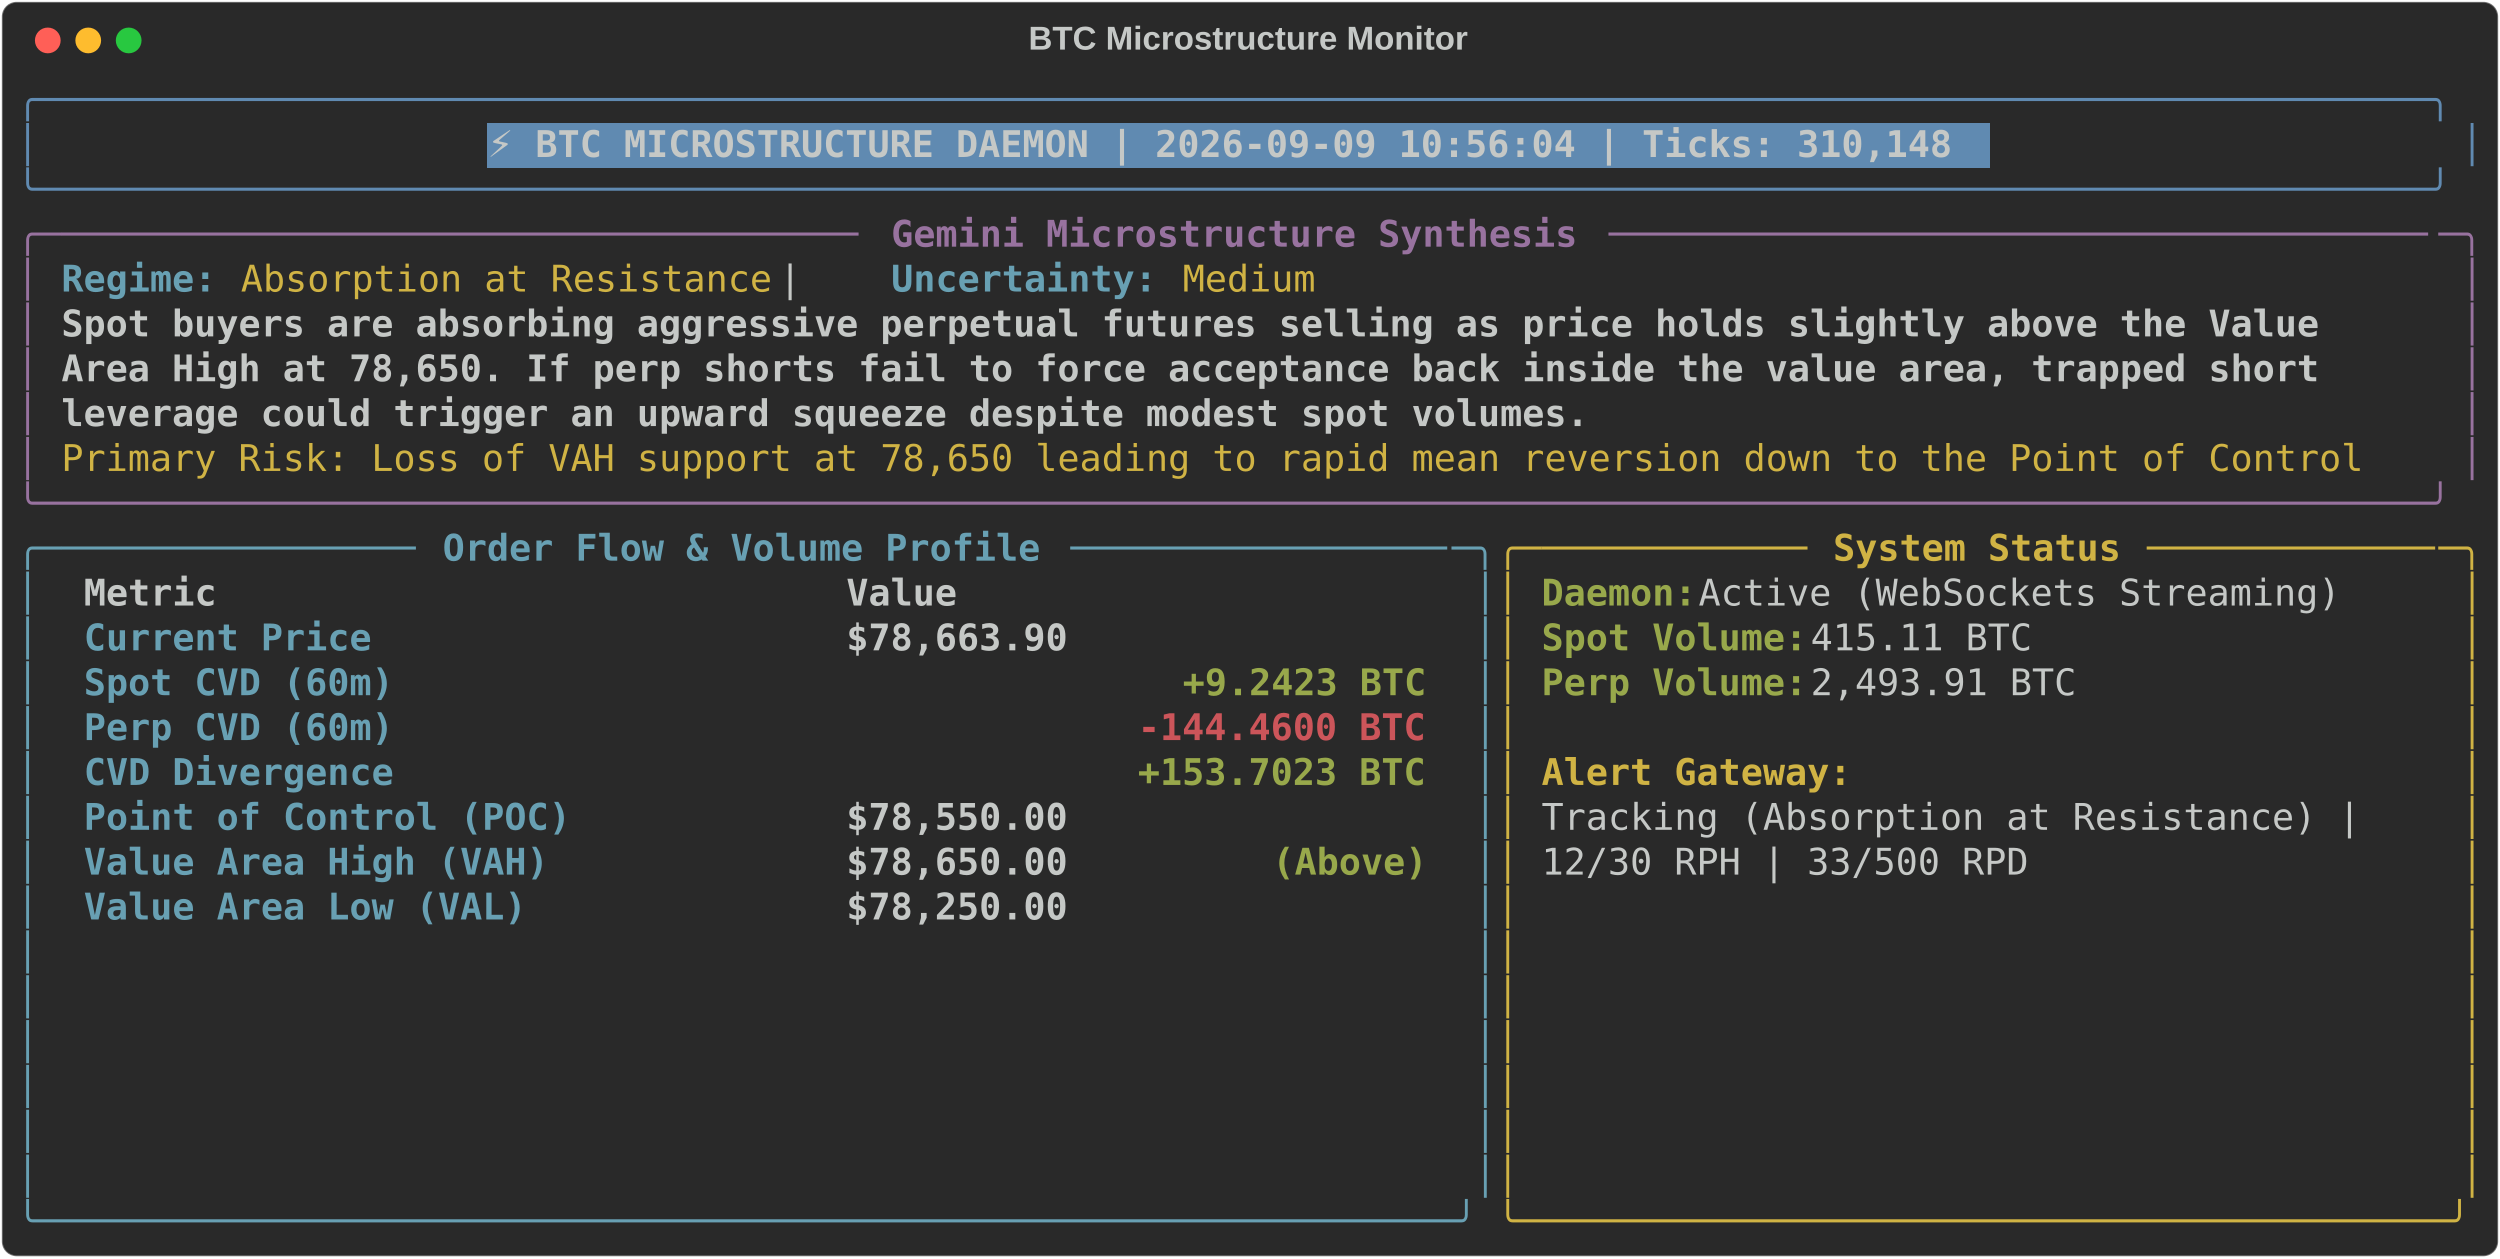
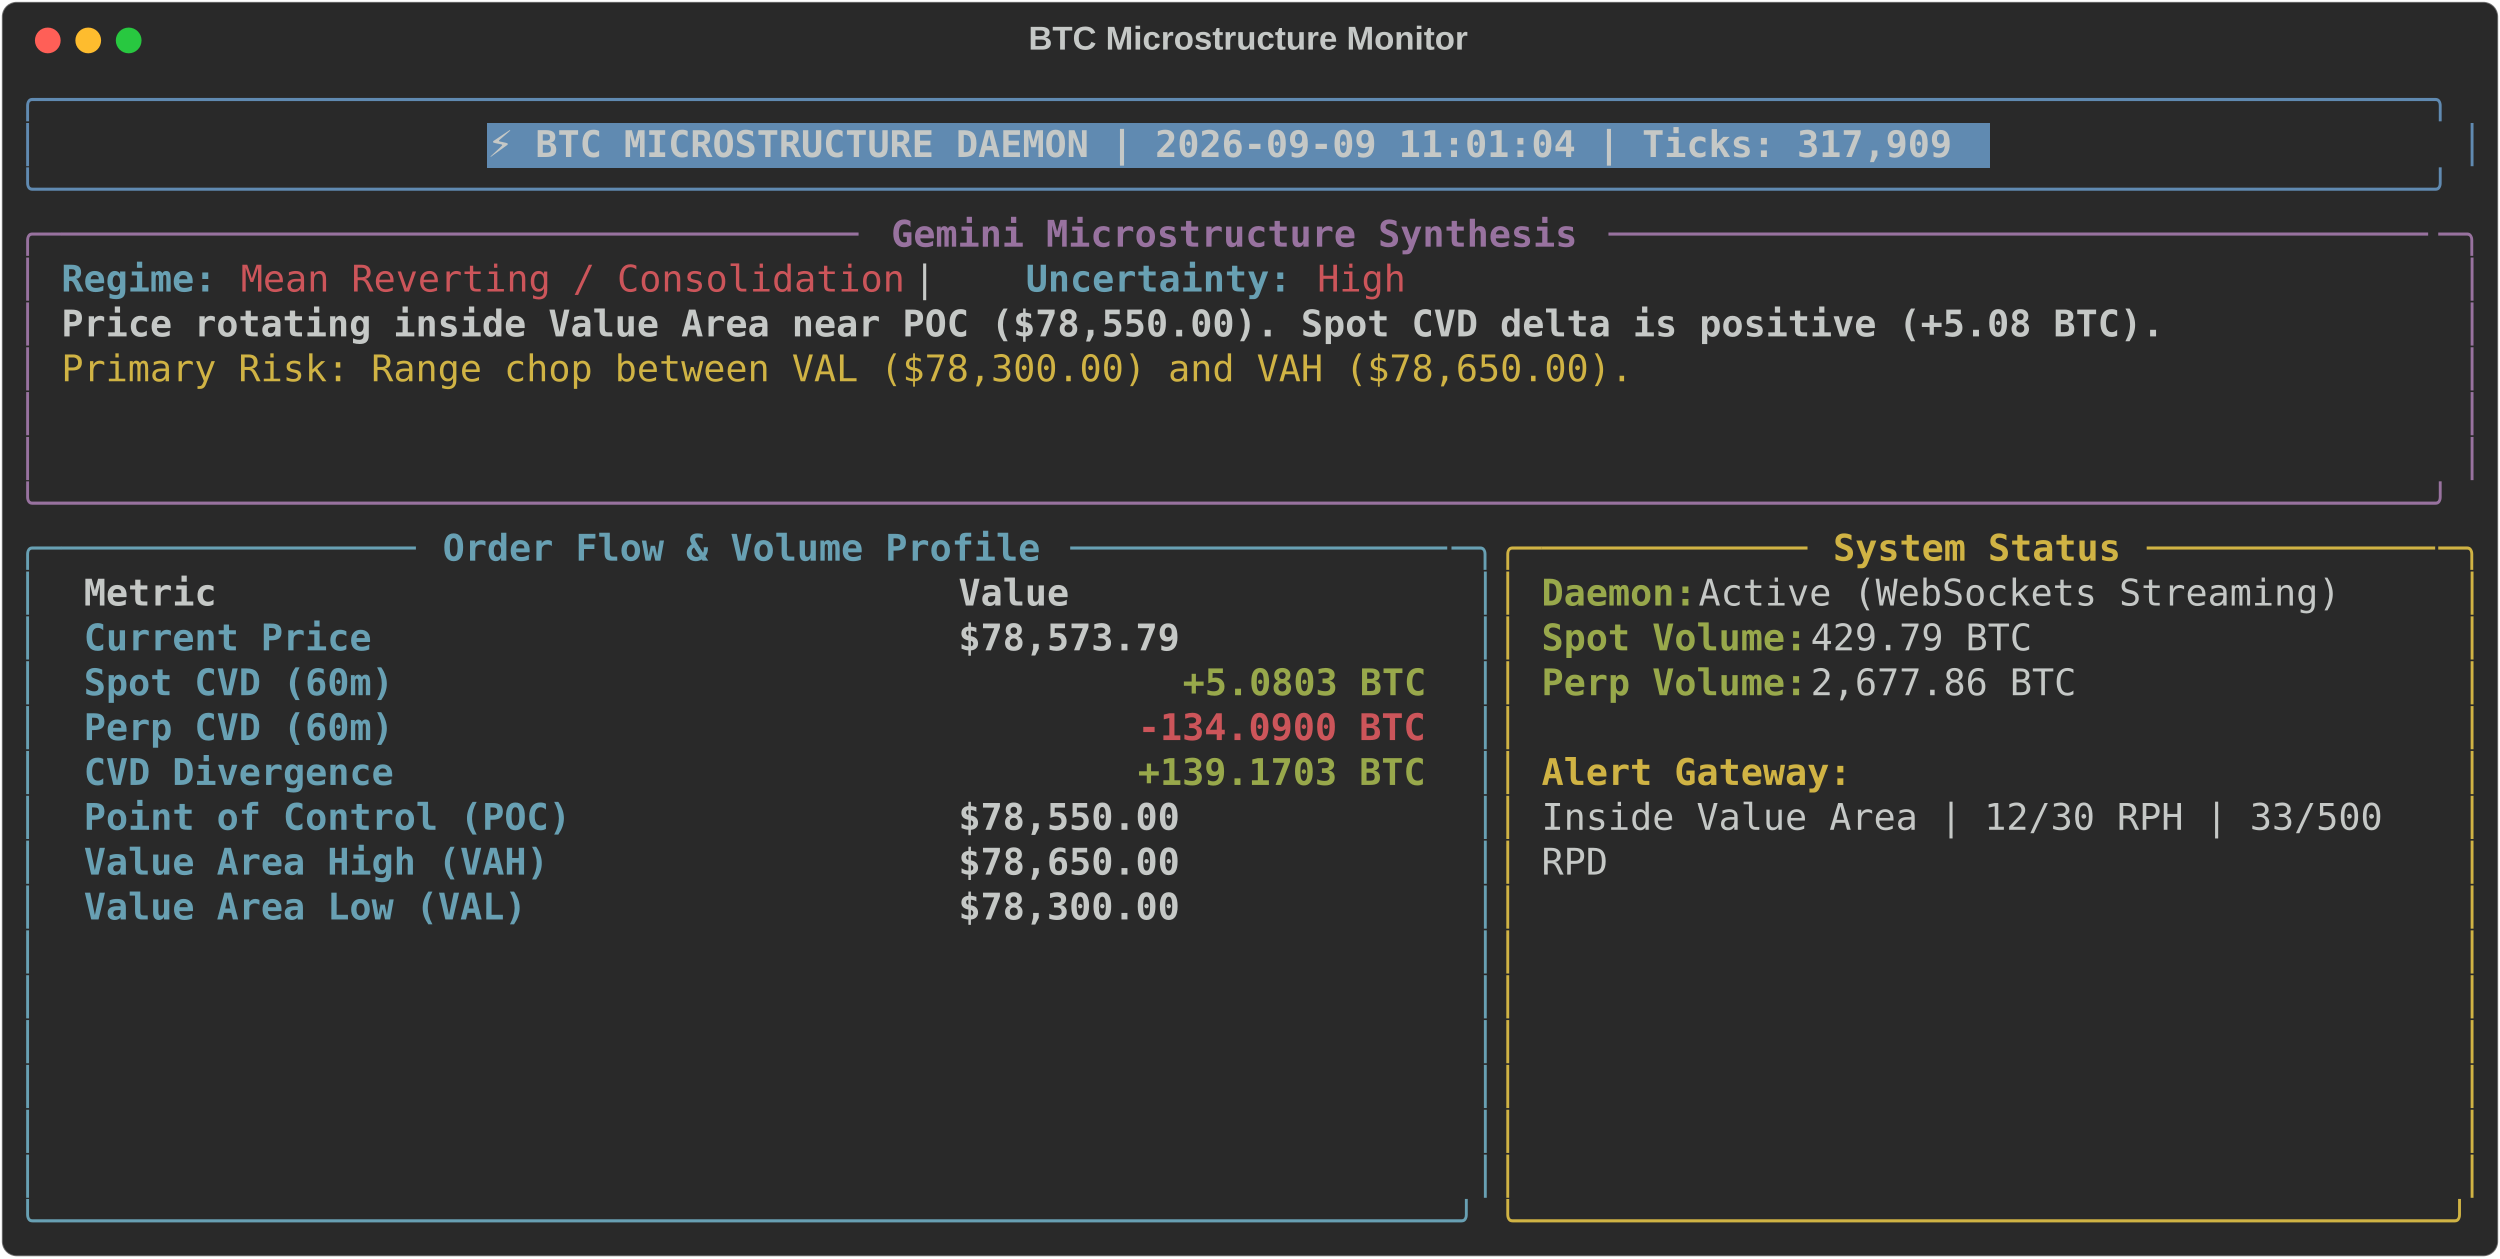
<svg xmlns="http://www.w3.org/2000/svg" class="rich-terminal" viewBox="0 0 1360 684.4">
  <style>

    @font-face {
        font-family: "Fira Code";
        src: local("FiraCode-Regular"),
                url("https://cdnjs.cloudflare.com/ajax/libs/firacode/6.2.0/woff2/FiraCode-Regular.woff2") format("woff2"),
                url("https://cdnjs.cloudflare.com/ajax/libs/firacode/6.2.0/woff/FiraCode-Regular.woff") format("woff");
        font-style: normal;
        font-weight: 400;
    }
    @font-face {
        font-family: "Fira Code";
        src: local("FiraCode-Bold"),
                url("https://cdnjs.cloudflare.com/ajax/libs/firacode/6.2.0/woff2/FiraCode-Bold.woff2") format("woff2"),
                url("https://cdnjs.cloudflare.com/ajax/libs/firacode/6.2.0/woff/FiraCode-Bold.woff") format("woff");
        font-style: bold;
        font-weight: 700;
    }

-     .terminal-3031624083-matrix {
+     .terminal-1483756584-matrix {
        font-family: Fira Code, monospace;
        font-size: 20px;
        line-height: 24.4px;
        font-variant-east-asian: full-width;
    }

-     .terminal-3031624083-title {
+     .terminal-1483756584-title {
        font-size: 18px;
        font-weight: bold;
        font-family: arial;
    }

-     .terminal-3031624083-r1 { fill: #608ab1 }
- .terminal-3031624083-r2 { fill: #c5c8c6 }
- .terminal-3031624083-r3 { fill: #c5c8c6;font-weight: bold }
- .terminal-3031624083-r4 { fill: #98729f }
- .terminal-3031624083-r5 { fill: #98729f;font-weight: bold }
- .terminal-3031624083-r6 { fill: #68a0b3;font-weight: bold }
- .terminal-3031624083-r7 { fill: #d0b344 }
- .terminal-3031624083-r8 { fill: #68a0b3 }
- .terminal-3031624083-r9 { fill: #d0b344;font-weight: bold }
- .terminal-3031624083-r10 { fill: #98a84b;font-weight: bold }
- .terminal-3031624083-r11 { fill: #cc555a;font-weight: bold }
+     .terminal-1483756584-r1 { fill: #608ab1 }
+ .terminal-1483756584-r2 { fill: #c5c8c6 }
+ .terminal-1483756584-r3 { fill: #c5c8c6;font-weight: bold }
+ .terminal-1483756584-r4 { fill: #98729f }
+ .terminal-1483756584-r5 { fill: #98729f;font-weight: bold }
+ .terminal-1483756584-r6 { fill: #68a0b3;font-weight: bold }
+ .terminal-1483756584-r7 { fill: #cc555a }
+ .terminal-1483756584-r8 { fill: #d0b344 }
+ .terminal-1483756584-r9 { fill: #68a0b3 }
+ .terminal-1483756584-r10 { fill: #d0b344;font-weight: bold }
+ .terminal-1483756584-r11 { fill: #98a84b;font-weight: bold }
+ .terminal-1483756584-r12 { fill: #cc555a;font-weight: bold }
    </style>
  <defs>
-     <clipPath id="terminal-3031624083-clip-terminal">
+     <clipPath id="terminal-1483756584-clip-terminal">
      <rect x="0" y="0" width="1341.0" height="633.4" />
    </clipPath>
-     <clipPath id="terminal-3031624083-line-0">
+     <clipPath id="terminal-1483756584-line-0">
      <rect x="0" y="1.5" width="1342" height="24.65" />
    </clipPath>
-     <clipPath id="terminal-3031624083-line-1">
+     <clipPath id="terminal-1483756584-line-1">
      <rect x="0" y="25.9" width="1342" height="24.65" />
    </clipPath>
-     <clipPath id="terminal-3031624083-line-2">
+     <clipPath id="terminal-1483756584-line-2">
      <rect x="0" y="50.3" width="1342" height="24.65" />
    </clipPath>
-     <clipPath id="terminal-3031624083-line-3">
+     <clipPath id="terminal-1483756584-line-3">
      <rect x="0" y="74.7" width="1342" height="24.65" />
    </clipPath>
-     <clipPath id="terminal-3031624083-line-4">
+     <clipPath id="terminal-1483756584-line-4">
      <rect x="0" y="99.1" width="1342" height="24.65" />
    </clipPath>
-     <clipPath id="terminal-3031624083-line-5">
+     <clipPath id="terminal-1483756584-line-5">
      <rect x="0" y="123.5" width="1342" height="24.65" />
    </clipPath>
-     <clipPath id="terminal-3031624083-line-6">
+     <clipPath id="terminal-1483756584-line-6">
      <rect x="0" y="147.9" width="1342" height="24.65" />
    </clipPath>
-     <clipPath id="terminal-3031624083-line-7">
+     <clipPath id="terminal-1483756584-line-7">
      <rect x="0" y="172.3" width="1342" height="24.65" />
    </clipPath>
-     <clipPath id="terminal-3031624083-line-8">
+     <clipPath id="terminal-1483756584-line-8">
      <rect x="0" y="196.7" width="1342" height="24.65" />
    </clipPath>
-     <clipPath id="terminal-3031624083-line-9">
+     <clipPath id="terminal-1483756584-line-9">
      <rect x="0" y="221.1" width="1342" height="24.65" />
    </clipPath>
-     <clipPath id="terminal-3031624083-line-10">
+     <clipPath id="terminal-1483756584-line-10">
      <rect x="0" y="245.5" width="1342" height="24.65" />
    </clipPath>
-     <clipPath id="terminal-3031624083-line-11">
+     <clipPath id="terminal-1483756584-line-11">
      <rect x="0" y="269.9" width="1342" height="24.65" />
    </clipPath>
-     <clipPath id="terminal-3031624083-line-12">
+     <clipPath id="terminal-1483756584-line-12">
      <rect x="0" y="294.3" width="1342" height="24.65" />
    </clipPath>
-     <clipPath id="terminal-3031624083-line-13">
+     <clipPath id="terminal-1483756584-line-13">
      <rect x="0" y="318.7" width="1342" height="24.65" />
    </clipPath>
-     <clipPath id="terminal-3031624083-line-14">
+     <clipPath id="terminal-1483756584-line-14">
      <rect x="0" y="343.1" width="1342" height="24.65" />
    </clipPath>
-     <clipPath id="terminal-3031624083-line-15">
+     <clipPath id="terminal-1483756584-line-15">
      <rect x="0" y="367.5" width="1342" height="24.65" />
    </clipPath>
-     <clipPath id="terminal-3031624083-line-16">
+     <clipPath id="terminal-1483756584-line-16">
      <rect x="0" y="391.9" width="1342" height="24.65" />
    </clipPath>
-     <clipPath id="terminal-3031624083-line-17">
+     <clipPath id="terminal-1483756584-line-17">
      <rect x="0" y="416.3" width="1342" height="24.65" />
    </clipPath>
-     <clipPath id="terminal-3031624083-line-18">
+     <clipPath id="terminal-1483756584-line-18">
      <rect x="0" y="440.7" width="1342" height="24.65" />
    </clipPath>
-     <clipPath id="terminal-3031624083-line-19">
+     <clipPath id="terminal-1483756584-line-19">
      <rect x="0" y="465.1" width="1342" height="24.65" />
    </clipPath>
-     <clipPath id="terminal-3031624083-line-20">
+     <clipPath id="terminal-1483756584-line-20">
      <rect x="0" y="489.5" width="1342" height="24.65" />
    </clipPath>
-     <clipPath id="terminal-3031624083-line-21">
+     <clipPath id="terminal-1483756584-line-21">
      <rect x="0" y="513.9" width="1342" height="24.65" />
    </clipPath>
-     <clipPath id="terminal-3031624083-line-22">
+     <clipPath id="terminal-1483756584-line-22">
      <rect x="0" y="538.3" width="1342" height="24.65" />
    </clipPath>
-     <clipPath id="terminal-3031624083-line-23">
+     <clipPath id="terminal-1483756584-line-23">
      <rect x="0" y="562.7" width="1342" height="24.65" />
    </clipPath>
-     <clipPath id="terminal-3031624083-line-24">
+     <clipPath id="terminal-1483756584-line-24">
      <rect x="0" y="587.1" width="1342" height="24.65" />
    </clipPath>
  </defs>
  <rect fill="#292929" stroke="rgba(255,255,255,0.35)" stroke-width="1" x="1" y="1" width="1358" height="682.4" rx="8" />
-   <text class="terminal-3031624083-title" fill="#c5c8c6" text-anchor="middle" x="679" y="27">BTC Microstructure Monitor</text>
+   <text class="terminal-1483756584-title" fill="#c5c8c6" text-anchor="middle" x="679" y="27">BTC Microstructure Monitor</text>
  <g transform="translate(26,22)">
    <circle cx="0" cy="0" r="7" fill="#ff5f57" />
    <circle cx="22" cy="0" r="7" fill="#febc2e" />
    <circle cx="44" cy="0" r="7" fill="#28c840" />
  </g>
-   <g transform="translate(9, 41)" clip-path="url(#terminal-3031624083-clip-terminal)">
+   <g transform="translate(9, 41)" clip-path="url(#terminal-1483756584-clip-terminal)">
    <rect fill="#608ab1" x="256.2" y="25.9" width="817.4" height="24.65" shape-rendering="crispEdges" />
-     <g class="terminal-3031624083-matrix">
-       <text class="terminal-3031624083-r1" x="0" y="20" textLength="1342" clip-path="url(#terminal-3031624083-line-0)">╭────────────────────────────────────────────────────────────────────────────────────────────────────────────╮</text>
-       <text class="terminal-3031624083-r2" x="1342" y="20" textLength="12.2" clip-path="url(#terminal-3031624083-line-0)">
- </text>
-       <text class="terminal-3031624083-r1" x="0" y="44.4" textLength="12.2" clip-path="url(#terminal-3031624083-line-1)">│</text>
-       <text class="terminal-3031624083-r3" x="256.2" y="44.4" textLength="805.2" clip-path="url(#terminal-3031624083-line-1)">⚡ BTC MICROSTRUCTURE DAEMON | 2026-09-09 10:56:04 | Ticks: 310,148</text>
-       <text class="terminal-3031624083-r1" x="1329.8" y="44.4" textLength="12.2" clip-path="url(#terminal-3031624083-line-1)">│</text>
-       <text class="terminal-3031624083-r2" x="1342" y="44.4" textLength="12.2" clip-path="url(#terminal-3031624083-line-1)">
- </text>
-       <text class="terminal-3031624083-r1" x="0" y="68.8" textLength="1342" clip-path="url(#terminal-3031624083-line-2)">╰────────────────────────────────────────────────────────────────────────────────────────────────────────────╯</text>
-       <text class="terminal-3031624083-r2" x="1342" y="68.8" textLength="12.2" clip-path="url(#terminal-3031624083-line-2)">
- </text>
-       <text class="terminal-3031624083-r4" x="0" y="93.2" textLength="24.4" clip-path="url(#terminal-3031624083-line-3)">╭─</text>
-       <text class="terminal-3031624083-r4" x="24.4" y="93.2" textLength="439.2" clip-path="url(#terminal-3031624083-line-3)">────────────────────────────────────</text>
-       <text class="terminal-3031624083-r5" x="475.8" y="93.2" textLength="378.2" clip-path="url(#terminal-3031624083-line-3)">Gemini Microstructure Synthesis</text>
-       <text class="terminal-3031624083-r4" x="866.2" y="93.2" textLength="451.4" clip-path="url(#terminal-3031624083-line-3)">─────────────────────────────────────</text>
-       <text class="terminal-3031624083-r4" x="1317.6" y="93.2" textLength="24.4" clip-path="url(#terminal-3031624083-line-3)">─╮</text>
-       <text class="terminal-3031624083-r2" x="1342" y="93.2" textLength="12.2" clip-path="url(#terminal-3031624083-line-3)">
- </text>
-       <text class="terminal-3031624083-r4" x="0" y="117.6" textLength="12.2" clip-path="url(#terminal-3031624083-line-4)">│</text>
-       <text class="terminal-3031624083-r6" x="24.4" y="117.6" textLength="85.4" clip-path="url(#terminal-3031624083-line-4)">Regime:</text>
-       <text class="terminal-3031624083-r7" x="122" y="117.6" textLength="292.8" clip-path="url(#terminal-3031624083-line-4)">Absorption at Resistance</text>
-       <text class="terminal-3031624083-r2" x="414.8" y="117.6" textLength="61" clip-path="url(#terminal-3031624083-line-4)">  |  </text>
-       <text class="terminal-3031624083-r6" x="475.8" y="117.6" textLength="146.4" clip-path="url(#terminal-3031624083-line-4)">Uncertainty:</text>
-       <text class="terminal-3031624083-r7" x="634.4" y="117.6" textLength="73.2" clip-path="url(#terminal-3031624083-line-4)">Medium</text>
-       <text class="terminal-3031624083-r4" x="1329.8" y="117.6" textLength="12.2" clip-path="url(#terminal-3031624083-line-4)">│</text>
-       <text class="terminal-3031624083-r2" x="1342" y="117.6" textLength="12.2" clip-path="url(#terminal-3031624083-line-4)">
- </text>
-       <text class="terminal-3031624083-r4" x="0" y="142" textLength="12.2" clip-path="url(#terminal-3031624083-line-5)">│</text>
-       <text class="terminal-3031624083-r3" x="24.4" y="142" textLength="1256.6" clip-path="url(#terminal-3031624083-line-5)">Spot buyers are absorbing aggressive perpetual futures selling as price holds slightly above the Value </text>
-       <text class="terminal-3031624083-r4" x="1329.8" y="142" textLength="12.2" clip-path="url(#terminal-3031624083-line-5)">│</text>
-       <text class="terminal-3031624083-r2" x="1342" y="142" textLength="12.2" clip-path="url(#terminal-3031624083-line-5)">
- </text>
-       <text class="terminal-3031624083-r4" x="0" y="166.4" textLength="12.2" clip-path="url(#terminal-3031624083-line-6)">│</text>
-       <text class="terminal-3031624083-r3" x="24.4" y="166.4" textLength="1256.6" clip-path="url(#terminal-3031624083-line-6)">Area High at 78,650. If perp shorts fail to force acceptance back inside the value area, trapped short </text>
-       <text class="terminal-3031624083-r4" x="1329.8" y="166.4" textLength="12.2" clip-path="url(#terminal-3031624083-line-6)">│</text>
-       <text class="terminal-3031624083-r2" x="1342" y="166.4" textLength="12.2" clip-path="url(#terminal-3031624083-line-6)">
- </text>
-       <text class="terminal-3031624083-r4" x="0" y="190.8" textLength="12.2" clip-path="url(#terminal-3031624083-line-7)">│</text>
-       <text class="terminal-3031624083-r3" x="24.4" y="190.8" textLength="841.8" clip-path="url(#terminal-3031624083-line-7)">leverage could trigger an upward squeeze despite modest spot volumes.</text>
-       <text class="terminal-3031624083-r4" x="1329.8" y="190.8" textLength="12.2" clip-path="url(#terminal-3031624083-line-7)">│</text>
-       <text class="terminal-3031624083-r2" x="1342" y="190.8" textLength="12.2" clip-path="url(#terminal-3031624083-line-7)">
- </text>
-       <text class="terminal-3031624083-r4" x="0" y="215.2" textLength="12.2" clip-path="url(#terminal-3031624083-line-8)">│</text>
-       <text class="terminal-3031624083-r7" x="24.4" y="215.2" textLength="1281" clip-path="url(#terminal-3031624083-line-8)">Primary Risk: Loss of VAH support at 78,650 leading to rapid mean reversion down to the Point of Control </text>
-       <text class="terminal-3031624083-r4" x="1329.8" y="215.2" textLength="12.2" clip-path="url(#terminal-3031624083-line-8)">│</text>
-       <text class="terminal-3031624083-r2" x="1342" y="215.2" textLength="12.2" clip-path="url(#terminal-3031624083-line-8)">
- </text>
-       <text class="terminal-3031624083-r4" x="0" y="239.6" textLength="1342" clip-path="url(#terminal-3031624083-line-9)">╰────────────────────────────────────────────────────────────────────────────────────────────────────────────╯</text>
-       <text class="terminal-3031624083-r2" x="1342" y="239.6" textLength="12.2" clip-path="url(#terminal-3031624083-line-9)">
- </text>
-       <text class="terminal-3031624083-r8" x="0" y="264" textLength="24.4" clip-path="url(#terminal-3031624083-line-10)">╭─</text>
-       <text class="terminal-3031624083-r8" x="24.4" y="264" textLength="195.2" clip-path="url(#terminal-3031624083-line-10)">────────────────</text>
-       <text class="terminal-3031624083-r6" x="231.8" y="264" textLength="329.4" clip-path="url(#terminal-3031624083-line-10)">Order Flow &amp; Volume Profile</text>
-       <text class="terminal-3031624083-r8" x="573.4" y="264" textLength="207.4" clip-path="url(#terminal-3031624083-line-10)">─────────────────</text>
-       <text class="terminal-3031624083-r8" x="780.8" y="264" textLength="24.4" clip-path="url(#terminal-3031624083-line-10)">─╮</text>
-       <text class="terminal-3031624083-r7" x="805.2" y="264" textLength="24.4" clip-path="url(#terminal-3031624083-line-10)">╭─</text>
-       <text class="terminal-3031624083-r7" x="829.6" y="264" textLength="146.4" clip-path="url(#terminal-3031624083-line-10)">────────────</text>
-       <text class="terminal-3031624083-r9" x="988.2" y="264" textLength="158.6" clip-path="url(#terminal-3031624083-line-10)">System Status</text>
-       <text class="terminal-3031624083-r7" x="1159" y="264" textLength="158.6" clip-path="url(#terminal-3031624083-line-10)">─────────────</text>
-       <text class="terminal-3031624083-r7" x="1317.6" y="264" textLength="24.4" clip-path="url(#terminal-3031624083-line-10)">─╮</text>
-       <text class="terminal-3031624083-r2" x="1342" y="264" textLength="12.2" clip-path="url(#terminal-3031624083-line-10)">
- </text>
-       <text class="terminal-3031624083-r8" x="0" y="288.4" textLength="12.2" clip-path="url(#terminal-3031624083-line-11)">│</text>
-       <text class="terminal-3031624083-r3" x="36.6" y="288.4" textLength="390.4" clip-path="url(#terminal-3031624083-line-11)">Metric                          </text>
-       <text class="terminal-3031624083-r3" x="451.4" y="288.4" textLength="317.2" clip-path="url(#terminal-3031624083-line-11)">                     Value</text>
-       <text class="terminal-3031624083-r8" x="793" y="288.4" textLength="12.2" clip-path="url(#terminal-3031624083-line-11)">│</text>
-       <text class="terminal-3031624083-r7" x="805.2" y="288.4" textLength="12.2" clip-path="url(#terminal-3031624083-line-11)">│</text>
-       <text class="terminal-3031624083-r10" x="829.6" y="288.4" textLength="85.4" clip-path="url(#terminal-3031624083-line-11)">Daemon:</text>
-       <text class="terminal-3031624083-r2" x="915" y="288.4" textLength="366" clip-path="url(#terminal-3031624083-line-11)"> Active (WebSockets Streaming)</text>
-       <text class="terminal-3031624083-r7" x="1329.8" y="288.4" textLength="12.2" clip-path="url(#terminal-3031624083-line-11)">│</text>
-       <text class="terminal-3031624083-r2" x="1342" y="288.4" textLength="12.2" clip-path="url(#terminal-3031624083-line-11)">
- </text>
-       <text class="terminal-3031624083-r8" x="0" y="312.8" textLength="12.2" clip-path="url(#terminal-3031624083-line-12)">│</text>
-       <text class="terminal-3031624083-r6" x="36.6" y="312.8" textLength="390.4" clip-path="url(#terminal-3031624083-line-12)">Current Price                   </text>
-       <text class="terminal-3031624083-r3" x="451.4" y="312.8" textLength="317.2" clip-path="url(#terminal-3031624083-line-12)">                $78,663.90</text>
-       <text class="terminal-3031624083-r8" x="793" y="312.8" textLength="12.2" clip-path="url(#terminal-3031624083-line-12)">│</text>
-       <text class="terminal-3031624083-r7" x="805.2" y="312.8" textLength="12.2" clip-path="url(#terminal-3031624083-line-12)">│</text>
-       <text class="terminal-3031624083-r10" x="829.6" y="312.8" textLength="146.4" clip-path="url(#terminal-3031624083-line-12)">Spot Volume:</text>
-       <text class="terminal-3031624083-r2" x="976" y="312.8" textLength="134.2" clip-path="url(#terminal-3031624083-line-12)"> 415.11 BTC</text>
-       <text class="terminal-3031624083-r7" x="1329.8" y="312.8" textLength="12.2" clip-path="url(#terminal-3031624083-line-12)">│</text>
-       <text class="terminal-3031624083-r2" x="1342" y="312.8" textLength="12.2" clip-path="url(#terminal-3031624083-line-12)">
- </text>
-       <text class="terminal-3031624083-r8" x="0" y="337.2" textLength="12.2" clip-path="url(#terminal-3031624083-line-13)">│</text>
-       <text class="terminal-3031624083-r6" x="36.6" y="337.2" textLength="390.4" clip-path="url(#terminal-3031624083-line-13)">Spot CVD (60m)                  </text>
-       <text class="terminal-3031624083-r10" x="634.4" y="337.2" textLength="134.2" clip-path="url(#terminal-3031624083-line-13)">+9.2423 BTC</text>
-       <text class="terminal-3031624083-r8" x="793" y="337.2" textLength="12.2" clip-path="url(#terminal-3031624083-line-13)">│</text>
-       <text class="terminal-3031624083-r7" x="805.2" y="337.2" textLength="12.2" clip-path="url(#terminal-3031624083-line-13)">│</text>
-       <text class="terminal-3031624083-r10" x="829.6" y="337.2" textLength="146.4" clip-path="url(#terminal-3031624083-line-13)">Perp Volume:</text>
-       <text class="terminal-3031624083-r2" x="976" y="337.2" textLength="158.6" clip-path="url(#terminal-3031624083-line-13)"> 2,493.91 BTC</text>
-       <text class="terminal-3031624083-r7" x="1329.8" y="337.2" textLength="12.2" clip-path="url(#terminal-3031624083-line-13)">│</text>
-       <text class="terminal-3031624083-r2" x="1342" y="337.2" textLength="12.2" clip-path="url(#terminal-3031624083-line-13)">
- </text>
-       <text class="terminal-3031624083-r8" x="0" y="361.6" textLength="12.2" clip-path="url(#terminal-3031624083-line-14)">│</text>
-       <text class="terminal-3031624083-r6" x="36.6" y="361.6" textLength="390.4" clip-path="url(#terminal-3031624083-line-14)">Perp CVD (60m)                  </text>
-       <text class="terminal-3031624083-r11" x="610" y="361.6" textLength="158.6" clip-path="url(#terminal-3031624083-line-14)">-144.4600 BTC</text>
-       <text class="terminal-3031624083-r8" x="793" y="361.6" textLength="12.2" clip-path="url(#terminal-3031624083-line-14)">│</text>
-       <text class="terminal-3031624083-r7" x="805.2" y="361.6" textLength="12.2" clip-path="url(#terminal-3031624083-line-14)">│</text>
-       <text class="terminal-3031624083-r7" x="1329.8" y="361.6" textLength="12.2" clip-path="url(#terminal-3031624083-line-14)">│</text>
-       <text class="terminal-3031624083-r2" x="1342" y="361.6" textLength="12.2" clip-path="url(#terminal-3031624083-line-14)">
- </text>
-       <text class="terminal-3031624083-r8" x="0" y="386" textLength="12.2" clip-path="url(#terminal-3031624083-line-15)">│</text>
-       <text class="terminal-3031624083-r6" x="36.6" y="386" textLength="390.4" clip-path="url(#terminal-3031624083-line-15)">CVD Divergence                  </text>
-       <text class="terminal-3031624083-r10" x="610" y="386" textLength="158.6" clip-path="url(#terminal-3031624083-line-15)">+153.7023 BTC</text>
-       <text class="terminal-3031624083-r8" x="793" y="386" textLength="12.2" clip-path="url(#terminal-3031624083-line-15)">│</text>
-       <text class="terminal-3031624083-r7" x="805.2" y="386" textLength="12.2" clip-path="url(#terminal-3031624083-line-15)">│</text>
-       <text class="terminal-3031624083-r9" x="829.6" y="386" textLength="170.8" clip-path="url(#terminal-3031624083-line-15)">Alert Gateway:</text>
-       <text class="terminal-3031624083-r7" x="1329.8" y="386" textLength="12.2" clip-path="url(#terminal-3031624083-line-15)">│</text>
-       <text class="terminal-3031624083-r2" x="1342" y="386" textLength="12.2" clip-path="url(#terminal-3031624083-line-15)">
- </text>
-       <text class="terminal-3031624083-r8" x="0" y="410.4" textLength="12.2" clip-path="url(#terminal-3031624083-line-16)">│</text>
-       <text class="terminal-3031624083-r6" x="36.6" y="410.4" textLength="390.4" clip-path="url(#terminal-3031624083-line-16)">Point of Control (POC)          </text>
-       <text class="terminal-3031624083-r3" x="451.4" y="410.4" textLength="317.2" clip-path="url(#terminal-3031624083-line-16)">                $78,550.00</text>
-       <text class="terminal-3031624083-r8" x="793" y="410.4" textLength="12.2" clip-path="url(#terminal-3031624083-line-16)">│</text>
-       <text class="terminal-3031624083-r7" x="805.2" y="410.4" textLength="12.2" clip-path="url(#terminal-3031624083-line-16)">│</text>
-       <text class="terminal-3031624083-r2" x="829.6" y="410.4" textLength="463.6" clip-path="url(#terminal-3031624083-line-16)">Tracking (Absorption at Resistance) | </text>
-       <text class="terminal-3031624083-r7" x="1329.8" y="410.4" textLength="12.2" clip-path="url(#terminal-3031624083-line-16)">│</text>
-       <text class="terminal-3031624083-r2" x="1342" y="410.4" textLength="12.2" clip-path="url(#terminal-3031624083-line-16)">
- </text>
-       <text class="terminal-3031624083-r8" x="0" y="434.8" textLength="12.2" clip-path="url(#terminal-3031624083-line-17)">│</text>
-       <text class="terminal-3031624083-r6" x="36.6" y="434.8" textLength="390.4" clip-path="url(#terminal-3031624083-line-17)">Value Area High (VAH)           </text>
-       <text class="terminal-3031624083-r3" x="451.4" y="434.8" textLength="231.8" clip-path="url(#terminal-3031624083-line-17)">        $78,650.00 </text>
-       <text class="terminal-3031624083-r10" x="683.2" y="434.8" textLength="85.4" clip-path="url(#terminal-3031624083-line-17)">(Above)</text>
-       <text class="terminal-3031624083-r8" x="793" y="434.8" textLength="12.2" clip-path="url(#terminal-3031624083-line-17)">│</text>
-       <text class="terminal-3031624083-r7" x="805.2" y="434.8" textLength="12.2" clip-path="url(#terminal-3031624083-line-17)">│</text>
-       <text class="terminal-3031624083-r2" x="829.6" y="434.8" textLength="268.4" clip-path="url(#terminal-3031624083-line-17)">12/30 RPH | 33/500 RPD</text>
-       <text class="terminal-3031624083-r7" x="1329.8" y="434.8" textLength="12.2" clip-path="url(#terminal-3031624083-line-17)">│</text>
-       <text class="terminal-3031624083-r2" x="1342" y="434.8" textLength="12.2" clip-path="url(#terminal-3031624083-line-17)">
- </text>
-       <text class="terminal-3031624083-r8" x="0" y="459.2" textLength="12.2" clip-path="url(#terminal-3031624083-line-18)">│</text>
-       <text class="terminal-3031624083-r6" x="36.6" y="459.2" textLength="390.4" clip-path="url(#terminal-3031624083-line-18)">Value Area Low (VAL)            </text>
-       <text class="terminal-3031624083-r3" x="451.4" y="459.2" textLength="317.2" clip-path="url(#terminal-3031624083-line-18)">                $78,250.00</text>
-       <text class="terminal-3031624083-r8" x="793" y="459.2" textLength="12.2" clip-path="url(#terminal-3031624083-line-18)">│</text>
-       <text class="terminal-3031624083-r7" x="805.2" y="459.2" textLength="12.2" clip-path="url(#terminal-3031624083-line-18)">│</text>
-       <text class="terminal-3031624083-r7" x="1329.8" y="459.2" textLength="12.2" clip-path="url(#terminal-3031624083-line-18)">│</text>
-       <text class="terminal-3031624083-r2" x="1342" y="459.2" textLength="12.2" clip-path="url(#terminal-3031624083-line-18)">
- </text>
-       <text class="terminal-3031624083-r8" x="0" y="483.6" textLength="12.2" clip-path="url(#terminal-3031624083-line-19)">│</text>
-       <text class="terminal-3031624083-r8" x="793" y="483.6" textLength="12.2" clip-path="url(#terminal-3031624083-line-19)">│</text>
-       <text class="terminal-3031624083-r7" x="805.2" y="483.6" textLength="12.2" clip-path="url(#terminal-3031624083-line-19)">│</text>
-       <text class="terminal-3031624083-r7" x="1329.8" y="483.6" textLength="12.2" clip-path="url(#terminal-3031624083-line-19)">│</text>
-       <text class="terminal-3031624083-r2" x="1342" y="483.6" textLength="12.2" clip-path="url(#terminal-3031624083-line-19)">
- </text>
-       <text class="terminal-3031624083-r8" x="0" y="508" textLength="12.2" clip-path="url(#terminal-3031624083-line-20)">│</text>
-       <text class="terminal-3031624083-r8" x="793" y="508" textLength="12.2" clip-path="url(#terminal-3031624083-line-20)">│</text>
-       <text class="terminal-3031624083-r7" x="805.2" y="508" textLength="12.2" clip-path="url(#terminal-3031624083-line-20)">│</text>
-       <text class="terminal-3031624083-r7" x="1329.8" y="508" textLength="12.2" clip-path="url(#terminal-3031624083-line-20)">│</text>
-       <text class="terminal-3031624083-r2" x="1342" y="508" textLength="12.2" clip-path="url(#terminal-3031624083-line-20)">
- </text>
-       <text class="terminal-3031624083-r8" x="0" y="532.4" textLength="12.2" clip-path="url(#terminal-3031624083-line-21)">│</text>
-       <text class="terminal-3031624083-r8" x="793" y="532.4" textLength="12.2" clip-path="url(#terminal-3031624083-line-21)">│</text>
-       <text class="terminal-3031624083-r7" x="805.2" y="532.4" textLength="12.2" clip-path="url(#terminal-3031624083-line-21)">│</text>
-       <text class="terminal-3031624083-r7" x="1329.8" y="532.4" textLength="12.2" clip-path="url(#terminal-3031624083-line-21)">│</text>
-       <text class="terminal-3031624083-r2" x="1342" y="532.4" textLength="12.2" clip-path="url(#terminal-3031624083-line-21)">
- </text>
-       <text class="terminal-3031624083-r8" x="0" y="556.8" textLength="12.2" clip-path="url(#terminal-3031624083-line-22)">│</text>
-       <text class="terminal-3031624083-r8" x="793" y="556.8" textLength="12.2" clip-path="url(#terminal-3031624083-line-22)">│</text>
-       <text class="terminal-3031624083-r7" x="805.2" y="556.8" textLength="12.2" clip-path="url(#terminal-3031624083-line-22)">│</text>
-       <text class="terminal-3031624083-r7" x="1329.8" y="556.8" textLength="12.2" clip-path="url(#terminal-3031624083-line-22)">│</text>
-       <text class="terminal-3031624083-r2" x="1342" y="556.8" textLength="12.2" clip-path="url(#terminal-3031624083-line-22)">
- </text>
-       <text class="terminal-3031624083-r8" x="0" y="581.2" textLength="12.2" clip-path="url(#terminal-3031624083-line-23)">│</text>
-       <text class="terminal-3031624083-r8" x="793" y="581.2" textLength="12.2" clip-path="url(#terminal-3031624083-line-23)">│</text>
-       <text class="terminal-3031624083-r7" x="805.2" y="581.2" textLength="12.2" clip-path="url(#terminal-3031624083-line-23)">│</text>
-       <text class="terminal-3031624083-r7" x="1329.8" y="581.2" textLength="12.2" clip-path="url(#terminal-3031624083-line-23)">│</text>
-       <text class="terminal-3031624083-r2" x="1342" y="581.2" textLength="12.2" clip-path="url(#terminal-3031624083-line-23)">
- </text>
-       <text class="terminal-3031624083-r8" x="0" y="605.6" textLength="12.2" clip-path="url(#terminal-3031624083-line-24)">│</text>
-       <text class="terminal-3031624083-r8" x="793" y="605.6" textLength="12.2" clip-path="url(#terminal-3031624083-line-24)">│</text>
-       <text class="terminal-3031624083-r7" x="805.2" y="605.6" textLength="12.2" clip-path="url(#terminal-3031624083-line-24)">│</text>
-       <text class="terminal-3031624083-r7" x="1329.8" y="605.6" textLength="12.2" clip-path="url(#terminal-3031624083-line-24)">│</text>
-       <text class="terminal-3031624083-r2" x="1342" y="605.6" textLength="12.2" clip-path="url(#terminal-3031624083-line-24)">
- </text>
-       <text class="terminal-3031624083-r8" x="0" y="630" textLength="805.2" clip-path="url(#terminal-3031624083-line-25)">╰────────────────────────────────────────────────────────────────╯</text>
-       <text class="terminal-3031624083-r7" x="805.2" y="630" textLength="536.8" clip-path="url(#terminal-3031624083-line-25)">╰──────────────────────────────────────────╯</text>
-       <text class="terminal-3031624083-r2" x="1342" y="630" textLength="12.2" clip-path="url(#terminal-3031624083-line-25)">
+     <g class="terminal-1483756584-matrix">
+       <text class="terminal-1483756584-r1" x="0" y="20" textLength="1342" clip-path="url(#terminal-1483756584-line-0)">╭────────────────────────────────────────────────────────────────────────────────────────────────────────────╮</text>
+       <text class="terminal-1483756584-r2" x="1342" y="20" textLength="12.2" clip-path="url(#terminal-1483756584-line-0)">
+ </text>
+       <text class="terminal-1483756584-r1" x="0" y="44.4" textLength="12.2" clip-path="url(#terminal-1483756584-line-1)">│</text>
+       <text class="terminal-1483756584-r3" x="256.2" y="44.4" textLength="805.2" clip-path="url(#terminal-1483756584-line-1)">⚡ BTC MICROSTRUCTURE DAEMON | 2026-09-09 11:01:04 | Ticks: 317,909</text>
+       <text class="terminal-1483756584-r1" x="1329.8" y="44.4" textLength="12.2" clip-path="url(#terminal-1483756584-line-1)">│</text>
+       <text class="terminal-1483756584-r2" x="1342" y="44.4" textLength="12.2" clip-path="url(#terminal-1483756584-line-1)">
+ </text>
+       <text class="terminal-1483756584-r1" x="0" y="68.8" textLength="1342" clip-path="url(#terminal-1483756584-line-2)">╰────────────────────────────────────────────────────────────────────────────────────────────────────────────╯</text>
+       <text class="terminal-1483756584-r2" x="1342" y="68.8" textLength="12.2" clip-path="url(#terminal-1483756584-line-2)">
+ </text>
+       <text class="terminal-1483756584-r4" x="0" y="93.2" textLength="24.4" clip-path="url(#terminal-1483756584-line-3)">╭─</text>
+       <text class="terminal-1483756584-r4" x="24.4" y="93.2" textLength="439.2" clip-path="url(#terminal-1483756584-line-3)">────────────────────────────────────</text>
+       <text class="terminal-1483756584-r5" x="475.8" y="93.2" textLength="378.2" clip-path="url(#terminal-1483756584-line-3)">Gemini Microstructure Synthesis</text>
+       <text class="terminal-1483756584-r4" x="866.2" y="93.2" textLength="451.4" clip-path="url(#terminal-1483756584-line-3)">─────────────────────────────────────</text>
+       <text class="terminal-1483756584-r4" x="1317.6" y="93.2" textLength="24.4" clip-path="url(#terminal-1483756584-line-3)">─╮</text>
+       <text class="terminal-1483756584-r2" x="1342" y="93.2" textLength="12.2" clip-path="url(#terminal-1483756584-line-3)">
+ </text>
+       <text class="terminal-1483756584-r4" x="0" y="117.6" textLength="12.2" clip-path="url(#terminal-1483756584-line-4)">│</text>
+       <text class="terminal-1483756584-r6" x="24.4" y="117.6" textLength="85.4" clip-path="url(#terminal-1483756584-line-4)">Regime:</text>
+       <text class="terminal-1483756584-r7" x="122" y="117.6" textLength="366" clip-path="url(#terminal-1483756584-line-4)">Mean Reverting / Consolidation</text>
+       <text class="terminal-1483756584-r2" x="488" y="117.6" textLength="61" clip-path="url(#terminal-1483756584-line-4)">  |  </text>
+       <text class="terminal-1483756584-r6" x="549" y="117.6" textLength="146.4" clip-path="url(#terminal-1483756584-line-4)">Uncertainty:</text>
+       <text class="terminal-1483756584-r7" x="707.6" y="117.6" textLength="48.8" clip-path="url(#terminal-1483756584-line-4)">High</text>
+       <text class="terminal-1483756584-r4" x="1329.8" y="117.6" textLength="12.2" clip-path="url(#terminal-1483756584-line-4)">│</text>
+       <text class="terminal-1483756584-r2" x="1342" y="117.6" textLength="12.2" clip-path="url(#terminal-1483756584-line-4)">
+ </text>
+       <text class="terminal-1483756584-r4" x="0" y="142" textLength="12.2" clip-path="url(#terminal-1483756584-line-5)">│</text>
+       <text class="terminal-1483756584-r3" x="24.4" y="142" textLength="1159" clip-path="url(#terminal-1483756584-line-5)">Price rotating inside Value Area near POC ($78,550.00). Spot CVD delta is positive (+5.08 BTC).</text>
+       <text class="terminal-1483756584-r4" x="1329.8" y="142" textLength="12.2" clip-path="url(#terminal-1483756584-line-5)">│</text>
+       <text class="terminal-1483756584-r2" x="1342" y="142" textLength="12.2" clip-path="url(#terminal-1483756584-line-5)">
+ </text>
+       <text class="terminal-1483756584-r4" x="0" y="166.4" textLength="12.2" clip-path="url(#terminal-1483756584-line-6)">│</text>
+       <text class="terminal-1483756584-r8" x="24.4" y="166.4" textLength="866.2" clip-path="url(#terminal-1483756584-line-6)">Primary Risk: Range chop between VAL ($78,300.00) and VAH ($78,650.00).</text>
+       <text class="terminal-1483756584-r4" x="1329.8" y="166.4" textLength="12.2" clip-path="url(#terminal-1483756584-line-6)">│</text>
+       <text class="terminal-1483756584-r2" x="1342" y="166.4" textLength="12.2" clip-path="url(#terminal-1483756584-line-6)">
+ </text>
+       <text class="terminal-1483756584-r4" x="0" y="190.8" textLength="12.2" clip-path="url(#terminal-1483756584-line-7)">│</text>
+       <text class="terminal-1483756584-r4" x="1329.8" y="190.8" textLength="12.2" clip-path="url(#terminal-1483756584-line-7)">│</text>
+       <text class="terminal-1483756584-r2" x="1342" y="190.8" textLength="12.2" clip-path="url(#terminal-1483756584-line-7)">
+ </text>
+       <text class="terminal-1483756584-r4" x="0" y="215.2" textLength="12.2" clip-path="url(#terminal-1483756584-line-8)">│</text>
+       <text class="terminal-1483756584-r4" x="1329.8" y="215.2" textLength="12.2" clip-path="url(#terminal-1483756584-line-8)">│</text>
+       <text class="terminal-1483756584-r2" x="1342" y="215.2" textLength="12.2" clip-path="url(#terminal-1483756584-line-8)">
+ </text>
+       <text class="terminal-1483756584-r4" x="0" y="239.6" textLength="1342" clip-path="url(#terminal-1483756584-line-9)">╰────────────────────────────────────────────────────────────────────────────────────────────────────────────╯</text>
+       <text class="terminal-1483756584-r2" x="1342" y="239.6" textLength="12.2" clip-path="url(#terminal-1483756584-line-9)">
+ </text>
+       <text class="terminal-1483756584-r9" x="0" y="264" textLength="24.4" clip-path="url(#terminal-1483756584-line-10)">╭─</text>
+       <text class="terminal-1483756584-r9" x="24.4" y="264" textLength="195.2" clip-path="url(#terminal-1483756584-line-10)">────────────────</text>
+       <text class="terminal-1483756584-r6" x="231.8" y="264" textLength="329.4" clip-path="url(#terminal-1483756584-line-10)">Order Flow &amp; Volume Profile</text>
+       <text class="terminal-1483756584-r9" x="573.4" y="264" textLength="207.4" clip-path="url(#terminal-1483756584-line-10)">─────────────────</text>
+       <text class="terminal-1483756584-r9" x="780.8" y="264" textLength="24.4" clip-path="url(#terminal-1483756584-line-10)">─╮</text>
+       <text class="terminal-1483756584-r8" x="805.2" y="264" textLength="24.4" clip-path="url(#terminal-1483756584-line-10)">╭─</text>
+       <text class="terminal-1483756584-r8" x="829.6" y="264" textLength="146.4" clip-path="url(#terminal-1483756584-line-10)">────────────</text>
+       <text class="terminal-1483756584-r10" x="988.2" y="264" textLength="158.6" clip-path="url(#terminal-1483756584-line-10)">System Status</text>
+       <text class="terminal-1483756584-r8" x="1159" y="264" textLength="158.6" clip-path="url(#terminal-1483756584-line-10)">─────────────</text>
+       <text class="terminal-1483756584-r8" x="1317.6" y="264" textLength="24.4" clip-path="url(#terminal-1483756584-line-10)">─╮</text>
+       <text class="terminal-1483756584-r2" x="1342" y="264" textLength="12.2" clip-path="url(#terminal-1483756584-line-10)">
+ </text>
+       <text class="terminal-1483756584-r9" x="0" y="288.4" textLength="12.2" clip-path="url(#terminal-1483756584-line-11)">│</text>
+       <text class="terminal-1483756584-r3" x="36.6" y="288.4" textLength="451.4" clip-path="url(#terminal-1483756584-line-11)">Metric                               </text>
+       <text class="terminal-1483756584-r3" x="512.4" y="288.4" textLength="256.2" clip-path="url(#terminal-1483756584-line-11)">                Value</text>
+       <text class="terminal-1483756584-r9" x="793" y="288.4" textLength="12.2" clip-path="url(#terminal-1483756584-line-11)">│</text>
+       <text class="terminal-1483756584-r8" x="805.2" y="288.4" textLength="12.2" clip-path="url(#terminal-1483756584-line-11)">│</text>
+       <text class="terminal-1483756584-r11" x="829.6" y="288.4" textLength="85.4" clip-path="url(#terminal-1483756584-line-11)">Daemon:</text>
+       <text class="terminal-1483756584-r2" x="915" y="288.4" textLength="366" clip-path="url(#terminal-1483756584-line-11)"> Active (WebSockets Streaming)</text>
+       <text class="terminal-1483756584-r8" x="1329.8" y="288.4" textLength="12.2" clip-path="url(#terminal-1483756584-line-11)">│</text>
+       <text class="terminal-1483756584-r2" x="1342" y="288.4" textLength="12.2" clip-path="url(#terminal-1483756584-line-11)">
+ </text>
+       <text class="terminal-1483756584-r9" x="0" y="312.8" textLength="12.2" clip-path="url(#terminal-1483756584-line-12)">│</text>
+       <text class="terminal-1483756584-r6" x="36.6" y="312.8" textLength="451.4" clip-path="url(#terminal-1483756584-line-12)">Current Price                        </text>
+       <text class="terminal-1483756584-r3" x="512.4" y="312.8" textLength="256.2" clip-path="url(#terminal-1483756584-line-12)">           $78,573.79</text>
+       <text class="terminal-1483756584-r9" x="793" y="312.8" textLength="12.2" clip-path="url(#terminal-1483756584-line-12)">│</text>
+       <text class="terminal-1483756584-r8" x="805.2" y="312.8" textLength="12.2" clip-path="url(#terminal-1483756584-line-12)">│</text>
+       <text class="terminal-1483756584-r11" x="829.6" y="312.8" textLength="146.4" clip-path="url(#terminal-1483756584-line-12)">Spot Volume:</text>
+       <text class="terminal-1483756584-r2" x="976" y="312.8" textLength="134.2" clip-path="url(#terminal-1483756584-line-12)"> 429.79 BTC</text>
+       <text class="terminal-1483756584-r8" x="1329.8" y="312.8" textLength="12.2" clip-path="url(#terminal-1483756584-line-12)">│</text>
+       <text class="terminal-1483756584-r2" x="1342" y="312.8" textLength="12.2" clip-path="url(#terminal-1483756584-line-12)">
+ </text>
+       <text class="terminal-1483756584-r9" x="0" y="337.2" textLength="12.2" clip-path="url(#terminal-1483756584-line-13)">│</text>
+       <text class="terminal-1483756584-r6" x="36.6" y="337.2" textLength="451.4" clip-path="url(#terminal-1483756584-line-13)">Spot CVD (60m)                       </text>
+       <text class="terminal-1483756584-r11" x="634.4" y="337.2" textLength="134.2" clip-path="url(#terminal-1483756584-line-13)">+5.0803 BTC</text>
+       <text class="terminal-1483756584-r9" x="793" y="337.2" textLength="12.2" clip-path="url(#terminal-1483756584-line-13)">│</text>
+       <text class="terminal-1483756584-r8" x="805.2" y="337.2" textLength="12.2" clip-path="url(#terminal-1483756584-line-13)">│</text>
+       <text class="terminal-1483756584-r11" x="829.6" y="337.2" textLength="146.4" clip-path="url(#terminal-1483756584-line-13)">Perp Volume:</text>
+       <text class="terminal-1483756584-r2" x="976" y="337.2" textLength="158.6" clip-path="url(#terminal-1483756584-line-13)"> 2,677.86 BTC</text>
+       <text class="terminal-1483756584-r8" x="1329.8" y="337.2" textLength="12.2" clip-path="url(#terminal-1483756584-line-13)">│</text>
+       <text class="terminal-1483756584-r2" x="1342" y="337.2" textLength="12.2" clip-path="url(#terminal-1483756584-line-13)">
+ </text>
+       <text class="terminal-1483756584-r9" x="0" y="361.6" textLength="12.2" clip-path="url(#terminal-1483756584-line-14)">│</text>
+       <text class="terminal-1483756584-r6" x="36.6" y="361.6" textLength="451.4" clip-path="url(#terminal-1483756584-line-14)">Perp CVD (60m)                       </text>
+       <text class="terminal-1483756584-r12" x="610" y="361.6" textLength="158.6" clip-path="url(#terminal-1483756584-line-14)">-134.0900 BTC</text>
+       <text class="terminal-1483756584-r9" x="793" y="361.6" textLength="12.2" clip-path="url(#terminal-1483756584-line-14)">│</text>
+       <text class="terminal-1483756584-r8" x="805.2" y="361.6" textLength="12.2" clip-path="url(#terminal-1483756584-line-14)">│</text>
+       <text class="terminal-1483756584-r8" x="1329.8" y="361.6" textLength="12.2" clip-path="url(#terminal-1483756584-line-14)">│</text>
+       <text class="terminal-1483756584-r2" x="1342" y="361.6" textLength="12.2" clip-path="url(#terminal-1483756584-line-14)">
+ </text>
+       <text class="terminal-1483756584-r9" x="0" y="386" textLength="12.2" clip-path="url(#terminal-1483756584-line-15)">│</text>
+       <text class="terminal-1483756584-r6" x="36.6" y="386" textLength="451.4" clip-path="url(#terminal-1483756584-line-15)">CVD Divergence                       </text>
+       <text class="terminal-1483756584-r11" x="610" y="386" textLength="158.6" clip-path="url(#terminal-1483756584-line-15)">+139.1703 BTC</text>
+       <text class="terminal-1483756584-r9" x="793" y="386" textLength="12.2" clip-path="url(#terminal-1483756584-line-15)">│</text>
+       <text class="terminal-1483756584-r8" x="805.2" y="386" textLength="12.2" clip-path="url(#terminal-1483756584-line-15)">│</text>
+       <text class="terminal-1483756584-r10" x="829.6" y="386" textLength="170.8" clip-path="url(#terminal-1483756584-line-15)">Alert Gateway:</text>
+       <text class="terminal-1483756584-r8" x="1329.8" y="386" textLength="12.2" clip-path="url(#terminal-1483756584-line-15)">│</text>
+       <text class="terminal-1483756584-r2" x="1342" y="386" textLength="12.2" clip-path="url(#terminal-1483756584-line-15)">
+ </text>
+       <text class="terminal-1483756584-r9" x="0" y="410.4" textLength="12.2" clip-path="url(#terminal-1483756584-line-16)">│</text>
+       <text class="terminal-1483756584-r6" x="36.6" y="410.4" textLength="451.4" clip-path="url(#terminal-1483756584-line-16)">Point of Control (POC)               </text>
+       <text class="terminal-1483756584-r3" x="512.4" y="410.4" textLength="256.2" clip-path="url(#terminal-1483756584-line-16)">           $78,550.00</text>
+       <text class="terminal-1483756584-r9" x="793" y="410.4" textLength="12.2" clip-path="url(#terminal-1483756584-line-16)">│</text>
+       <text class="terminal-1483756584-r8" x="805.2" y="410.4" textLength="12.2" clip-path="url(#terminal-1483756584-line-16)">│</text>
+       <text class="terminal-1483756584-r2" x="829.6" y="410.4" textLength="475.8" clip-path="url(#terminal-1483756584-line-16)">Inside Value Area | 12/30 RPH | 33/500 </text>
+       <text class="terminal-1483756584-r8" x="1329.8" y="410.4" textLength="12.2" clip-path="url(#terminal-1483756584-line-16)">│</text>
+       <text class="terminal-1483756584-r2" x="1342" y="410.4" textLength="12.2" clip-path="url(#terminal-1483756584-line-16)">
+ </text>
+       <text class="terminal-1483756584-r9" x="0" y="434.8" textLength="12.2" clip-path="url(#terminal-1483756584-line-17)">│</text>
+       <text class="terminal-1483756584-r6" x="36.6" y="434.8" textLength="451.4" clip-path="url(#terminal-1483756584-line-17)">Value Area High (VAH)                </text>
+       <text class="terminal-1483756584-r3" x="512.4" y="434.8" textLength="256.2" clip-path="url(#terminal-1483756584-line-17)">           $78,650.00</text>
+       <text class="terminal-1483756584-r9" x="793" y="434.8" textLength="12.2" clip-path="url(#terminal-1483756584-line-17)">│</text>
+       <text class="terminal-1483756584-r8" x="805.2" y="434.8" textLength="12.2" clip-path="url(#terminal-1483756584-line-17)">│</text>
+       <text class="terminal-1483756584-r2" x="829.6" y="434.8" textLength="36.6" clip-path="url(#terminal-1483756584-line-17)">RPD</text>
+       <text class="terminal-1483756584-r8" x="1329.8" y="434.8" textLength="12.2" clip-path="url(#terminal-1483756584-line-17)">│</text>
+       <text class="terminal-1483756584-r2" x="1342" y="434.8" textLength="12.2" clip-path="url(#terminal-1483756584-line-17)">
+ </text>
+       <text class="terminal-1483756584-r9" x="0" y="459.2" textLength="12.2" clip-path="url(#terminal-1483756584-line-18)">│</text>
+       <text class="terminal-1483756584-r6" x="36.6" y="459.2" textLength="451.4" clip-path="url(#terminal-1483756584-line-18)">Value Area Low (VAL)                 </text>
+       <text class="terminal-1483756584-r3" x="512.4" y="459.2" textLength="256.2" clip-path="url(#terminal-1483756584-line-18)">           $78,300.00</text>
+       <text class="terminal-1483756584-r9" x="793" y="459.2" textLength="12.2" clip-path="url(#terminal-1483756584-line-18)">│</text>
+       <text class="terminal-1483756584-r8" x="805.2" y="459.2" textLength="12.2" clip-path="url(#terminal-1483756584-line-18)">│</text>
+       <text class="terminal-1483756584-r8" x="1329.8" y="459.2" textLength="12.2" clip-path="url(#terminal-1483756584-line-18)">│</text>
+       <text class="terminal-1483756584-r2" x="1342" y="459.2" textLength="12.2" clip-path="url(#terminal-1483756584-line-18)">
+ </text>
+       <text class="terminal-1483756584-r9" x="0" y="483.6" textLength="12.2" clip-path="url(#terminal-1483756584-line-19)">│</text>
+       <text class="terminal-1483756584-r9" x="793" y="483.6" textLength="12.2" clip-path="url(#terminal-1483756584-line-19)">│</text>
+       <text class="terminal-1483756584-r8" x="805.2" y="483.6" textLength="12.2" clip-path="url(#terminal-1483756584-line-19)">│</text>
+       <text class="terminal-1483756584-r8" x="1329.8" y="483.6" textLength="12.2" clip-path="url(#terminal-1483756584-line-19)">│</text>
+       <text class="terminal-1483756584-r2" x="1342" y="483.6" textLength="12.2" clip-path="url(#terminal-1483756584-line-19)">
+ </text>
+       <text class="terminal-1483756584-r9" x="0" y="508" textLength="12.2" clip-path="url(#terminal-1483756584-line-20)">│</text>
+       <text class="terminal-1483756584-r9" x="793" y="508" textLength="12.2" clip-path="url(#terminal-1483756584-line-20)">│</text>
+       <text class="terminal-1483756584-r8" x="805.2" y="508" textLength="12.2" clip-path="url(#terminal-1483756584-line-20)">│</text>
+       <text class="terminal-1483756584-r8" x="1329.8" y="508" textLength="12.2" clip-path="url(#terminal-1483756584-line-20)">│</text>
+       <text class="terminal-1483756584-r2" x="1342" y="508" textLength="12.2" clip-path="url(#terminal-1483756584-line-20)">
+ </text>
+       <text class="terminal-1483756584-r9" x="0" y="532.4" textLength="12.2" clip-path="url(#terminal-1483756584-line-21)">│</text>
+       <text class="terminal-1483756584-r9" x="793" y="532.4" textLength="12.2" clip-path="url(#terminal-1483756584-line-21)">│</text>
+       <text class="terminal-1483756584-r8" x="805.2" y="532.4" textLength="12.2" clip-path="url(#terminal-1483756584-line-21)">│</text>
+       <text class="terminal-1483756584-r8" x="1329.8" y="532.4" textLength="12.2" clip-path="url(#terminal-1483756584-line-21)">│</text>
+       <text class="terminal-1483756584-r2" x="1342" y="532.4" textLength="12.2" clip-path="url(#terminal-1483756584-line-21)">
+ </text>
+       <text class="terminal-1483756584-r9" x="0" y="556.8" textLength="12.2" clip-path="url(#terminal-1483756584-line-22)">│</text>
+       <text class="terminal-1483756584-r9" x="793" y="556.8" textLength="12.2" clip-path="url(#terminal-1483756584-line-22)">│</text>
+       <text class="terminal-1483756584-r8" x="805.2" y="556.8" textLength="12.2" clip-path="url(#terminal-1483756584-line-22)">│</text>
+       <text class="terminal-1483756584-r8" x="1329.8" y="556.8" textLength="12.2" clip-path="url(#terminal-1483756584-line-22)">│</text>
+       <text class="terminal-1483756584-r2" x="1342" y="556.8" textLength="12.2" clip-path="url(#terminal-1483756584-line-22)">
+ </text>
+       <text class="terminal-1483756584-r9" x="0" y="581.2" textLength="12.2" clip-path="url(#terminal-1483756584-line-23)">│</text>
+       <text class="terminal-1483756584-r9" x="793" y="581.2" textLength="12.2" clip-path="url(#terminal-1483756584-line-23)">│</text>
+       <text class="terminal-1483756584-r8" x="805.2" y="581.2" textLength="12.2" clip-path="url(#terminal-1483756584-line-23)">│</text>
+       <text class="terminal-1483756584-r8" x="1329.8" y="581.2" textLength="12.2" clip-path="url(#terminal-1483756584-line-23)">│</text>
+       <text class="terminal-1483756584-r2" x="1342" y="581.2" textLength="12.2" clip-path="url(#terminal-1483756584-line-23)">
+ </text>
+       <text class="terminal-1483756584-r9" x="0" y="605.6" textLength="12.2" clip-path="url(#terminal-1483756584-line-24)">│</text>
+       <text class="terminal-1483756584-r9" x="793" y="605.6" textLength="12.2" clip-path="url(#terminal-1483756584-line-24)">│</text>
+       <text class="terminal-1483756584-r8" x="805.2" y="605.6" textLength="12.2" clip-path="url(#terminal-1483756584-line-24)">│</text>
+       <text class="terminal-1483756584-r8" x="1329.8" y="605.6" textLength="12.2" clip-path="url(#terminal-1483756584-line-24)">│</text>
+       <text class="terminal-1483756584-r2" x="1342" y="605.6" textLength="12.2" clip-path="url(#terminal-1483756584-line-24)">
+ </text>
+       <text class="terminal-1483756584-r9" x="0" y="630" textLength="805.2" clip-path="url(#terminal-1483756584-line-25)">╰────────────────────────────────────────────────────────────────╯</text>
+       <text class="terminal-1483756584-r8" x="805.2" y="630" textLength="536.8" clip-path="url(#terminal-1483756584-line-25)">╰──────────────────────────────────────────╯</text>
+       <text class="terminal-1483756584-r2" x="1342" y="630" textLength="12.2" clip-path="url(#terminal-1483756584-line-25)">
</text>
    </g>
  </g>
</svg>
